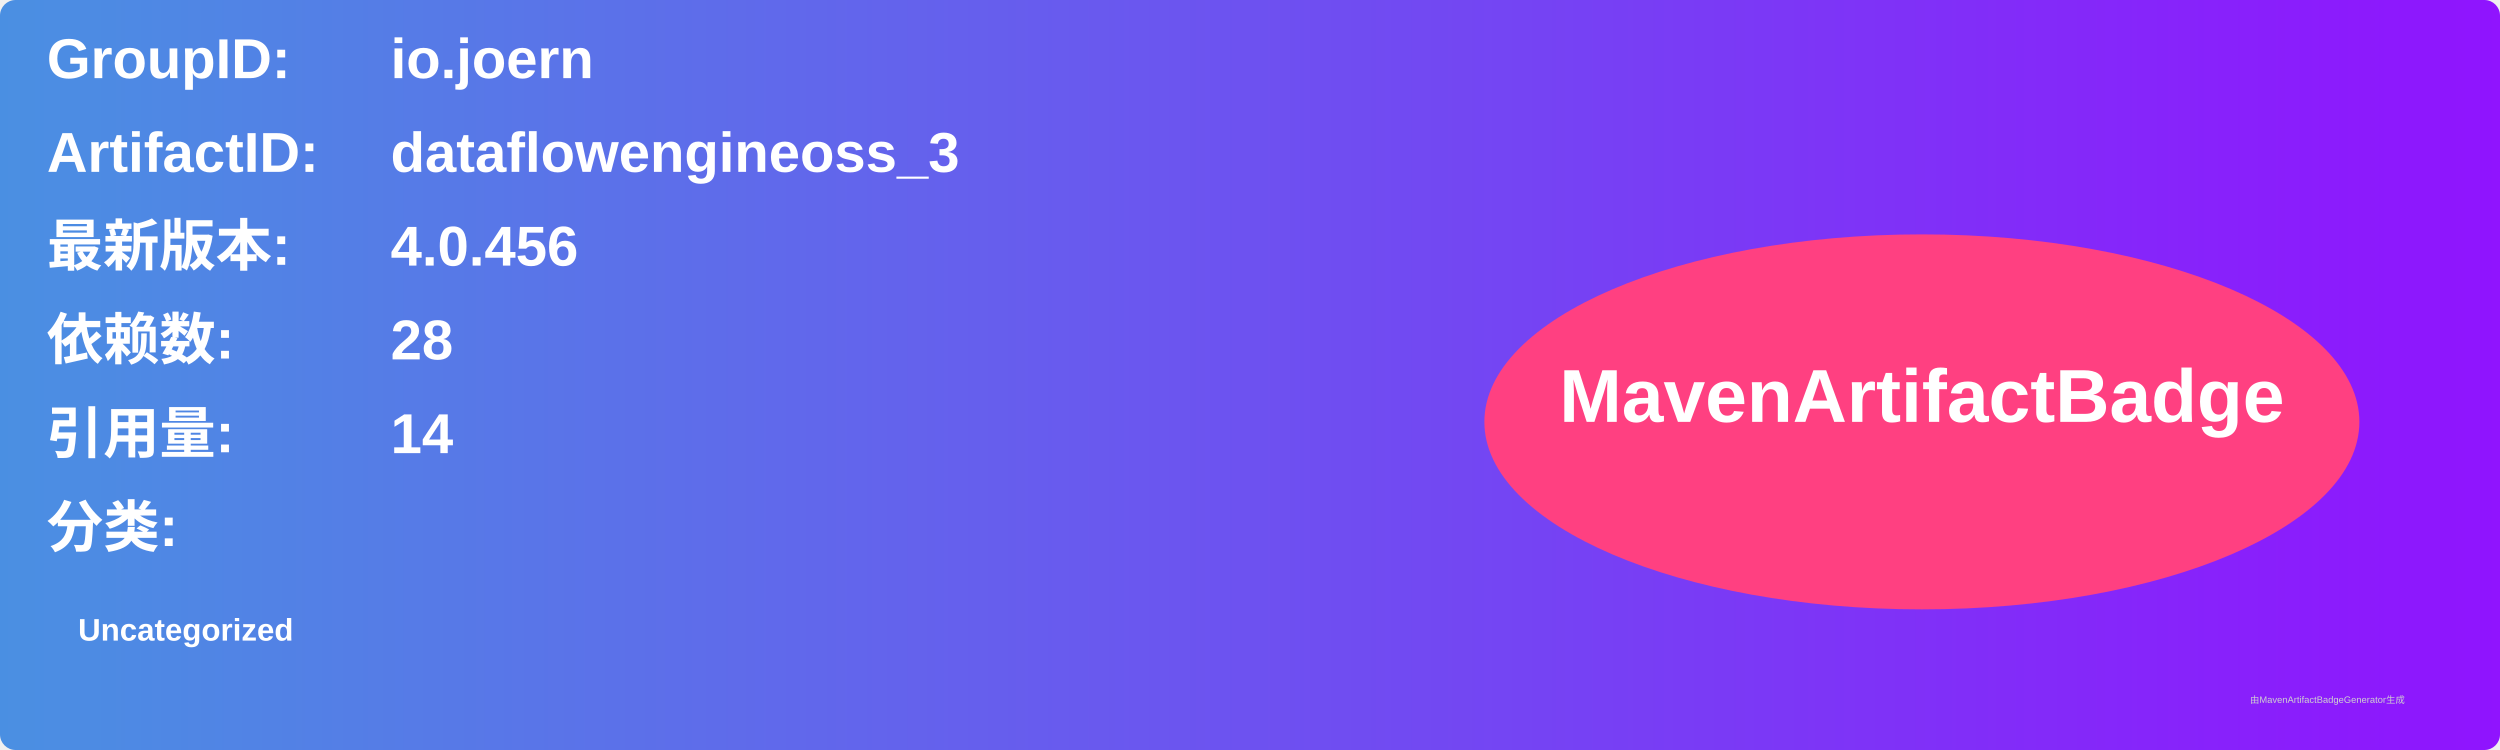
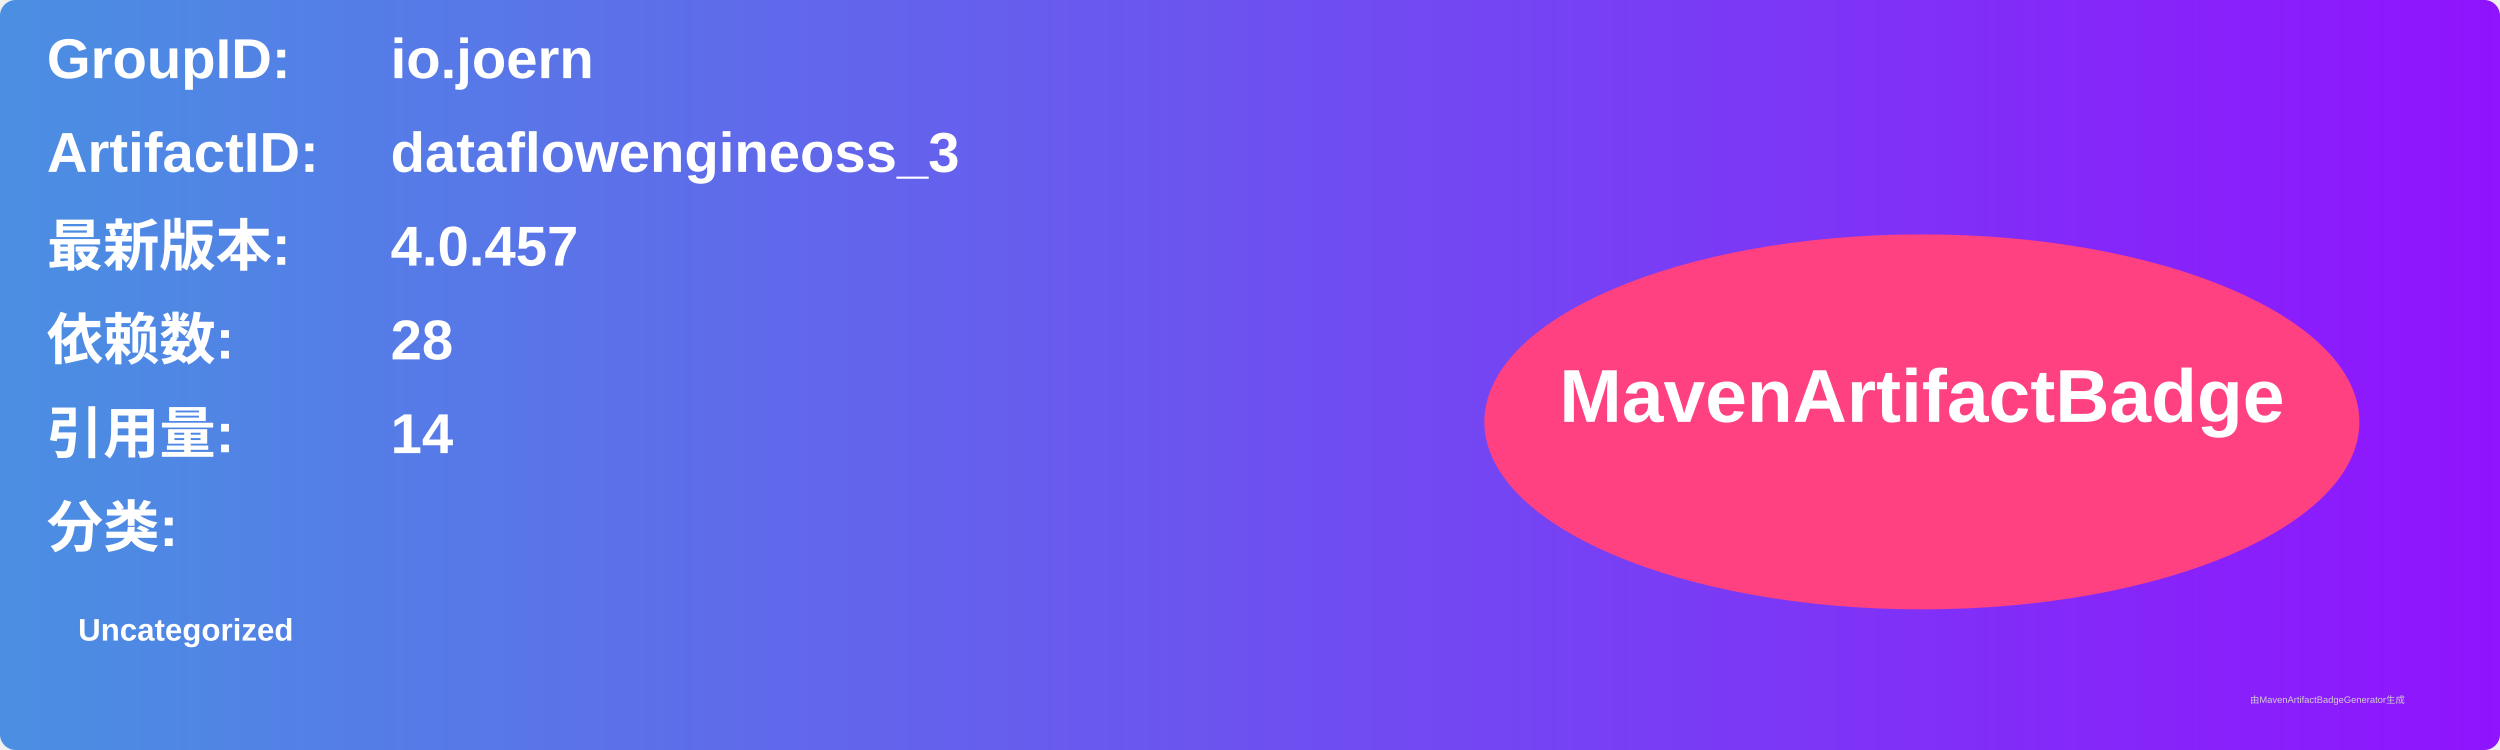
<svg xmlns="http://www.w3.org/2000/svg" width="800" height="240" viewBox="0 0 800 240">
  <linearGradient id="grad" x1="0%" y1="0%" x2="100%" y2="0%">
    <stop offset="0%" stop-color="#4a90e2" />
    <stop offset="100%" stop-color="#9013fe" />
  </linearGradient>
  <rect width="100%" height="100%" rx="5" ry="5" fill="url(#grad)" />
  <g transform="translate(15, 15)">
    <text x="0" y="10" font-family="Arial" font-size="18" fill="white" font-weight="bold" width="260">GroupID:</text>
    <text x="110" y="10" font-family="Arial" font-size="18" fill="white" font-weight="bold" width="460">io.joern</text>
    <text x="0" y="40" font-family="Arial" font-size="18" fill="white" font-weight="bold" width="260">ArtifactID:</text>
    <text x="110" y="40" font-family="Arial" font-size="18" fill="white" font-weight="bold" width="460">dataflowengineoss_3</text>
    <text x="0" y="70" font-family="Arial" font-size="18" fill="white" font-weight="bold">最新版本:</text>
    <text x="110" y="70" font-family="Arial" font-size="18" fill="white" font-weight="bold">
-       <tspan font-weight="bold">4.0.456</tspan>
+       <tspan font-weight="bold">4.0.457</tspan>
    </text>
    <text x="0" y="100" font-family="Arial" font-size="18" fill="white" font-weight="bold">依赖数: </text>
    <text x="110" y="100" font-family="Arial" font-size="18" fill="white">
      <tspan font-weight="bold">28</tspan>
    </text>
    <text x="0" y="130" font-family="Arial" font-size="18" fill="white" font-weight="bold">引用量: </text>
    <text x="110" y="130" font-family="Arial" font-size="18" fill="white">
      <tspan font-weight="bold">14</tspan>
    </text>
    <text x="0" y="160" font-family="Arial" font-size="18" fill="white" font-weight="bold">分类:</text>
    <text x="10" y="190" font-family="Arial" font-size="10" fill="white">
      <tspan font-weight="bold">Uncategorized</tspan>
    </text>
    <ellipse cx="600" cy="120" rx="140" ry="60" fill="#ff4081" />
    <text x="600" y="120" text-anchor="middle" font-family="Arial" font-size="24" fill="white" font-weight="bold">MavenArtifactBadge</text>
  </g>
  <text x="720" y="225" font-family="Arial" font-size="3" fill="#d0d0d0">由MavenArtifactBadgeGenerator生成</text>
</svg>
